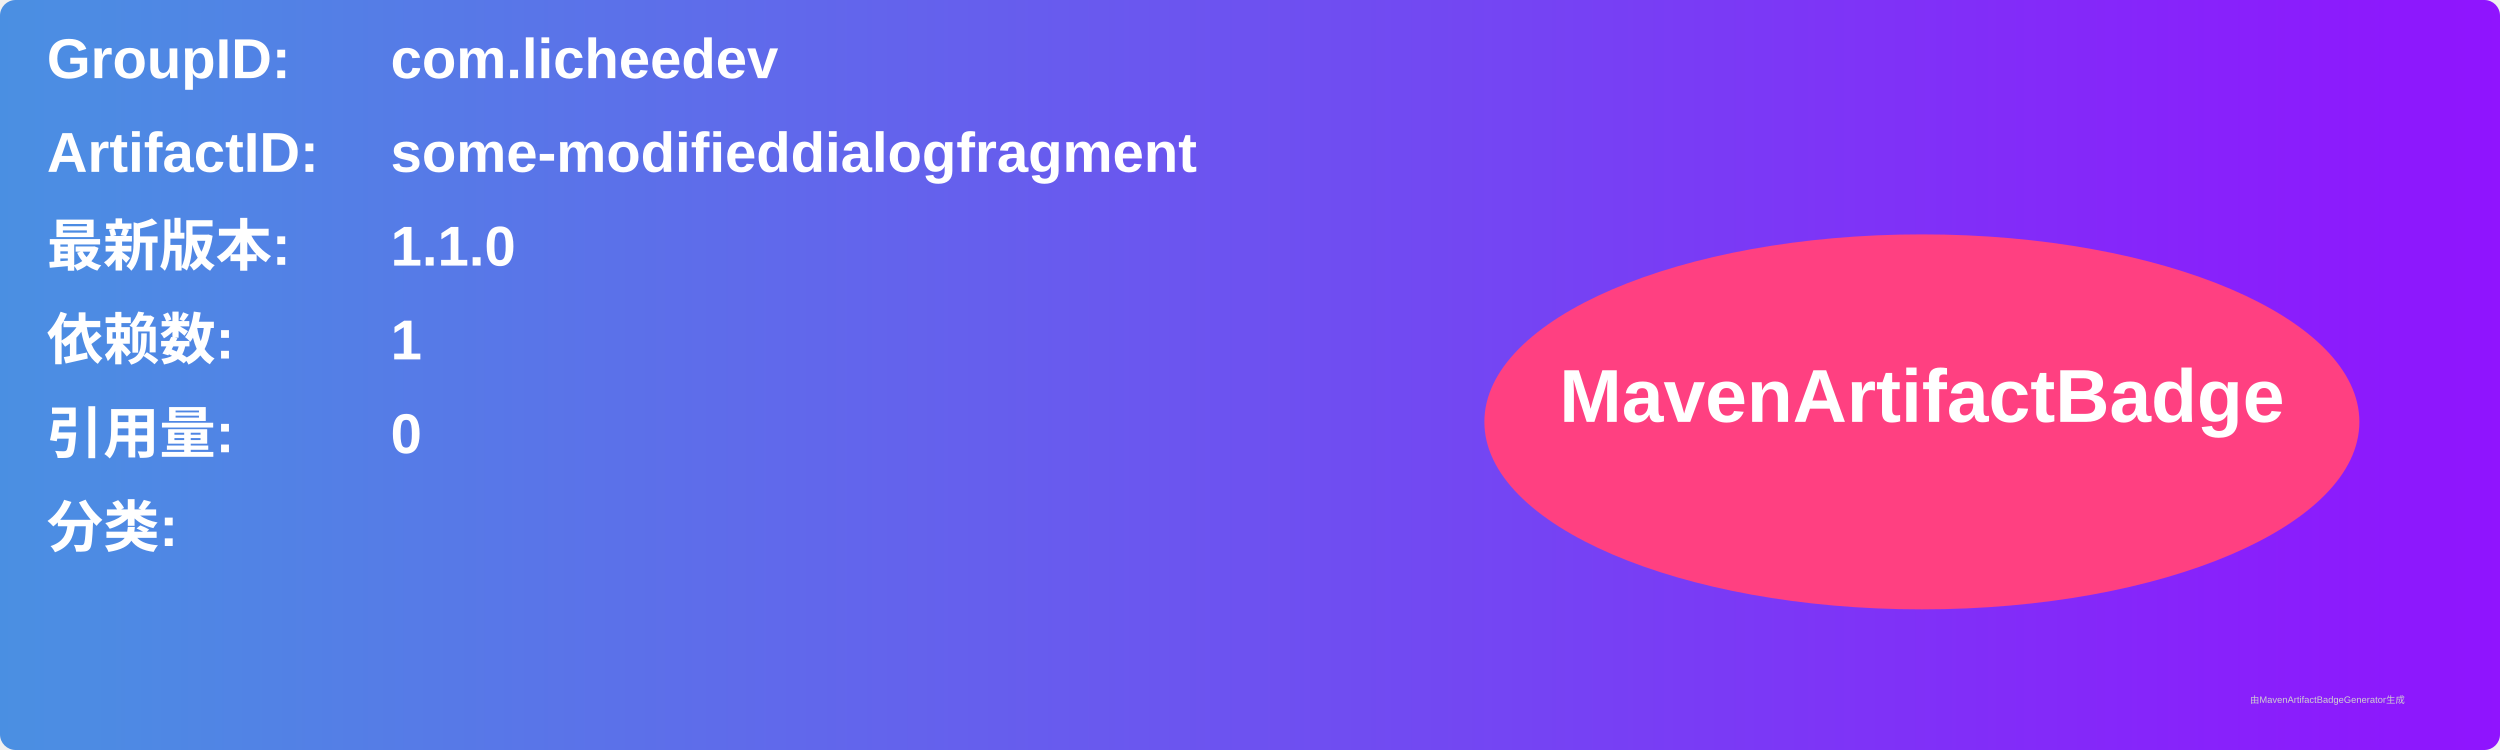
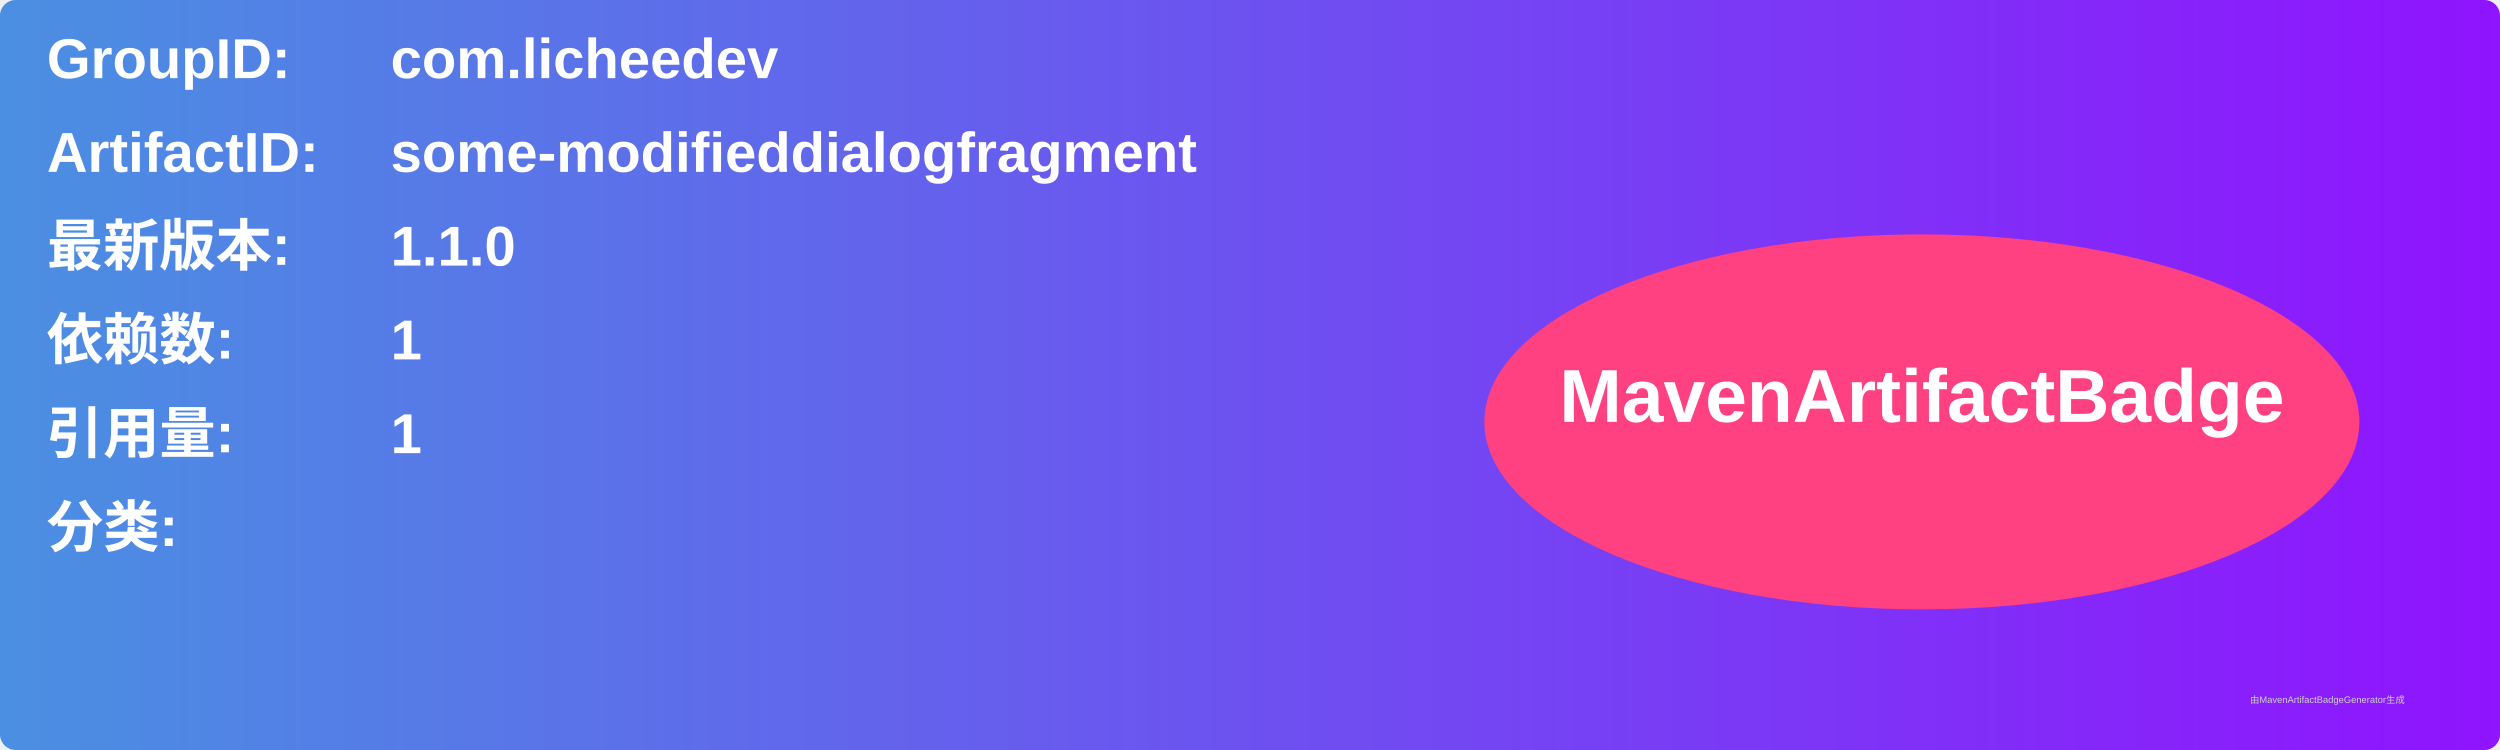
<svg xmlns="http://www.w3.org/2000/svg" width="800" height="240" viewBox="0 0 800 240">
  <linearGradient id="grad" x1="0%" y1="0%" x2="100%" y2="0%">
    <stop offset="0%" stop-color="#4a90e2" />
    <stop offset="100%" stop-color="#9013fe" />
  </linearGradient>
  <rect width="100%" height="100%" rx="5" ry="5" fill="url(#grad)" />
  <g transform="translate(15, 15)">
    <text x="0" y="10" font-family="Arial" font-size="18" fill="white" font-weight="bold" width="260">GroupID:</text>
    <text x="110" y="10" font-family="Arial" font-size="18" fill="white" font-weight="bold" width="460">com.licheedev</text>
    <text x="0" y="40" font-family="Arial" font-size="18" fill="white" font-weight="bold" width="260">ArtifactID:</text>
    <text x="110" y="40" font-family="Arial" font-size="18" fill="white" font-weight="bold" width="460">some-modifieddialogfragment</text>
    <text x="0" y="70" font-family="Arial" font-size="18" fill="white" font-weight="bold">最新版本:</text>
    <text x="110" y="70" font-family="Arial" font-size="18" fill="white" font-weight="bold">
      <tspan font-weight="bold">1.1.0</tspan>
    </text>
    <text x="0" y="100" font-family="Arial" font-size="18" fill="white" font-weight="bold">依赖数: </text>
    <text x="110" y="100" font-family="Arial" font-size="18" fill="white">
      <tspan font-weight="bold">1</tspan>
    </text>
    <text x="0" y="130" font-family="Arial" font-size="18" fill="white" font-weight="bold">引用量: </text>
    <text x="110" y="130" font-family="Arial" font-size="18" fill="white">
-       <tspan font-weight="bold">0</tspan>
+       <tspan font-weight="bold">1</tspan>
    </text>
    <text x="0" y="160" font-family="Arial" font-size="18" fill="white" font-weight="bold">分类:</text>
    <text x="10" y="190" font-family="Arial" font-size="10" fill="white">
      <tspan font-weight="bold" />
    </text>
    <ellipse cx="600" cy="120" rx="140" ry="60" fill="#ff4081" />
    <text x="600" y="120" text-anchor="middle" font-family="Arial" font-size="24" fill="white" font-weight="bold">MavenArtifactBadge</text>
  </g>
  <text x="720" y="225" font-family="Arial" font-size="3" fill="#d0d0d0">由MavenArtifactBadgeGenerator生成</text>
</svg>
